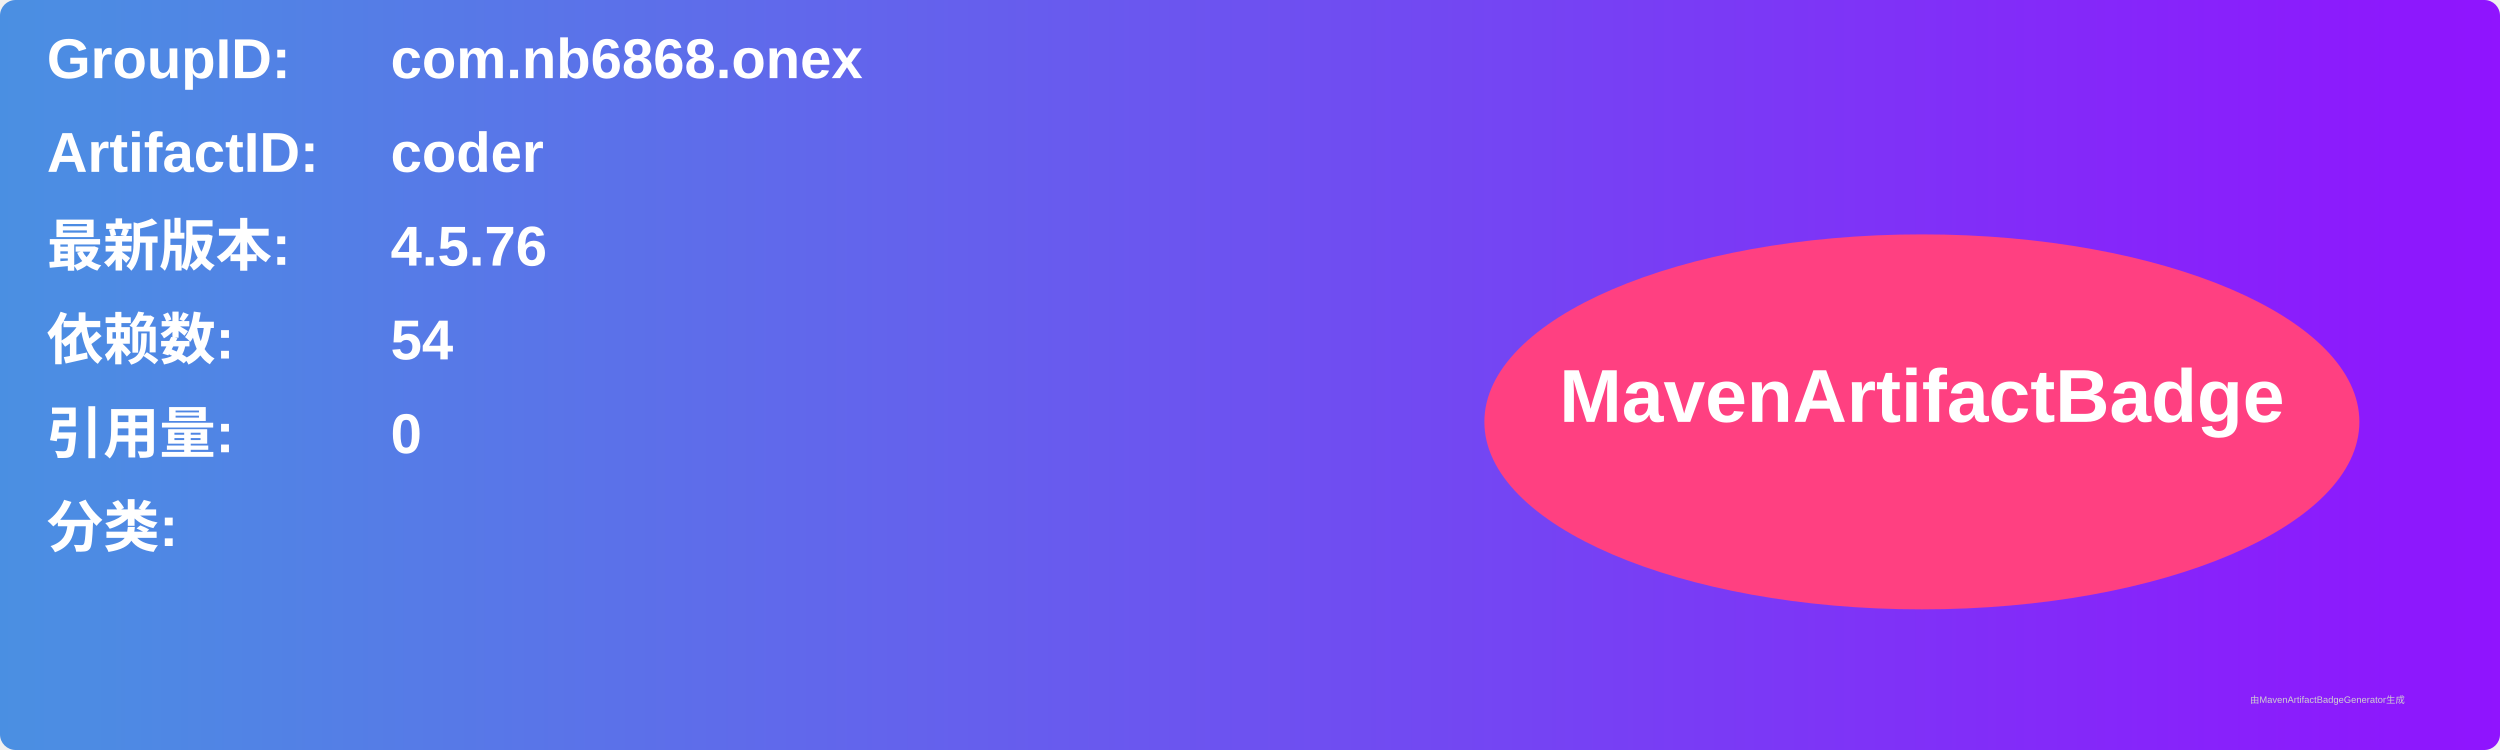
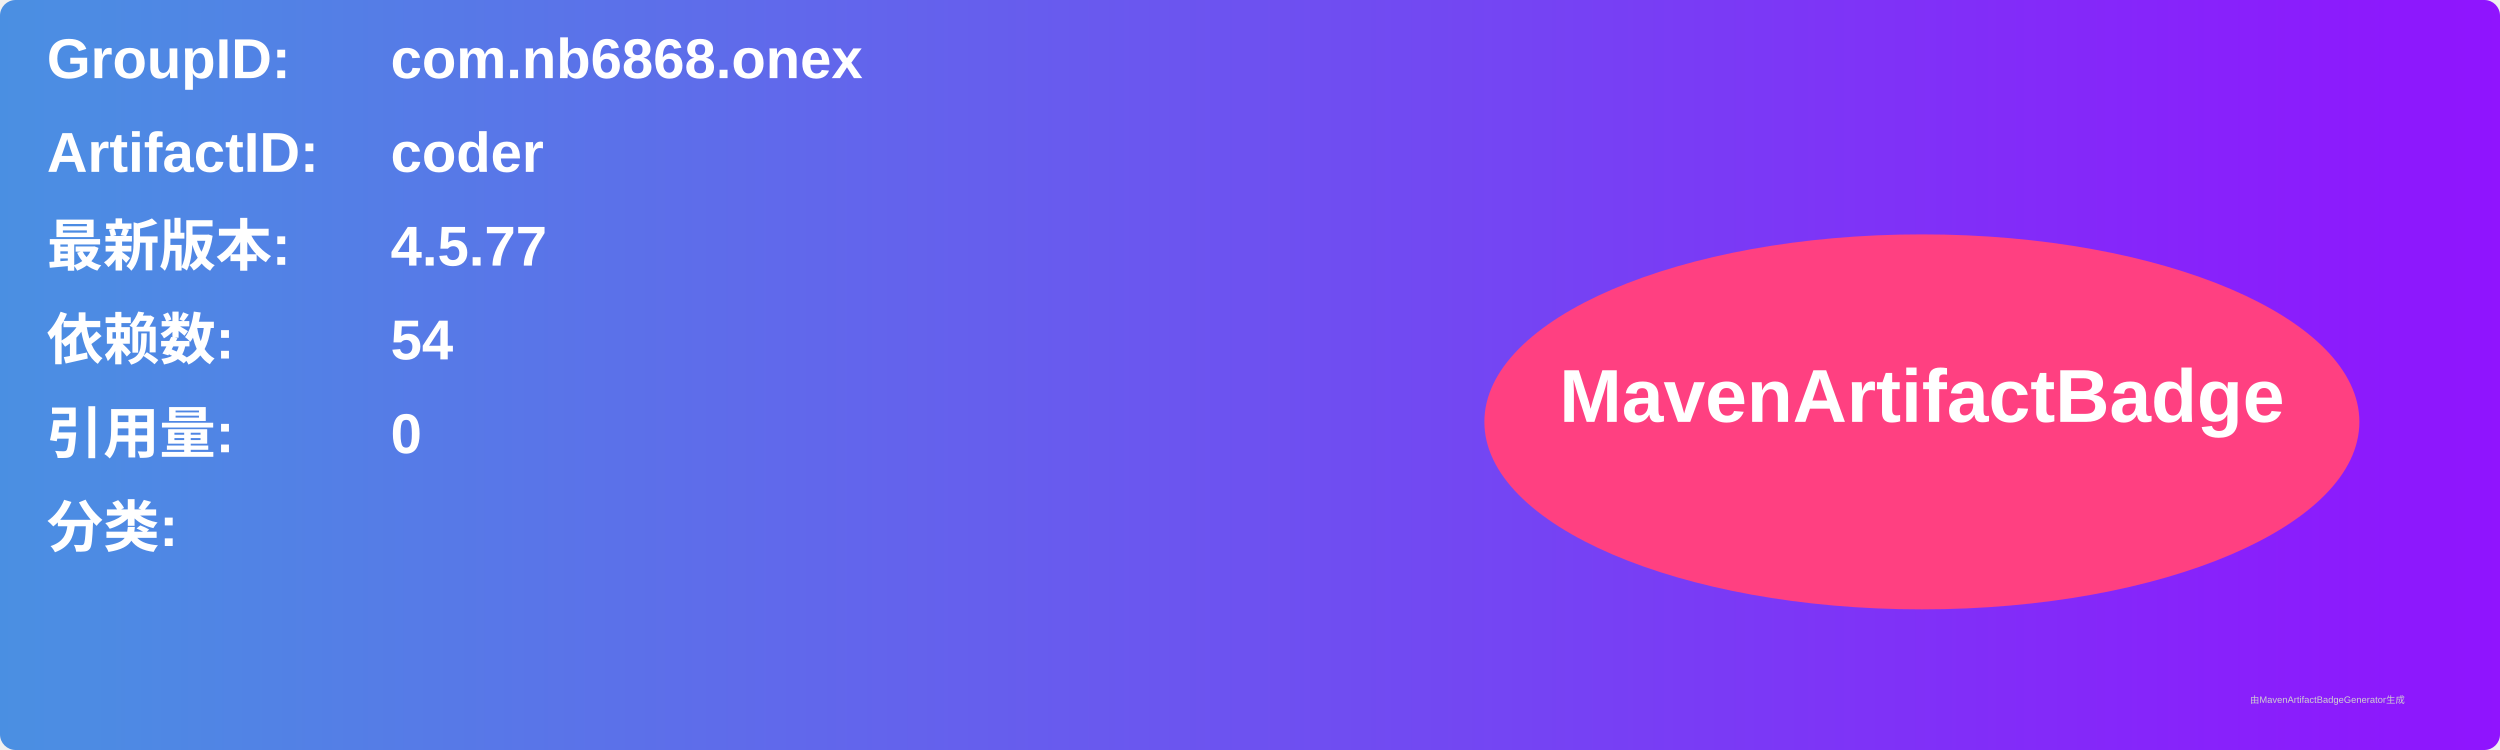
<svg xmlns="http://www.w3.org/2000/svg" width="800" height="240" viewBox="0 0 800 240">
  <linearGradient id="grad" x1="0%" y1="0%" x2="100%" y2="0%">
    <stop offset="0%" stop-color="#4a90e2" />
    <stop offset="100%" stop-color="#9013fe" />
  </linearGradient>
  <rect width="100%" height="100%" rx="5" ry="5" fill="url(#grad)" />
  <g transform="translate(15, 15)">
    <text x="0" y="10" font-family="Arial" font-size="18" fill="white" font-weight="bold" width="260">GroupID:</text>
    <text x="110" y="10" font-family="Arial" font-size="18" fill="white" font-weight="bold" width="460">com.nb6868.onex</text>
    <text x="0" y="40" font-family="Arial" font-size="18" fill="white" font-weight="bold" width="260">ArtifactID:</text>
    <text x="110" y="40" font-family="Arial" font-size="18" fill="white" font-weight="bold" width="460">coder</text>
    <text x="0" y="70" font-family="Arial" font-size="18" fill="white" font-weight="bold">最新版本:</text>
    <text x="110" y="70" font-family="Arial" font-size="18" fill="white" font-weight="bold">
-       <tspan font-weight="bold">4.5.76</tspan>
+       <tspan font-weight="bold">4.5.77</tspan>
    </text>
    <text x="0" y="100" font-family="Arial" font-size="18" fill="white" font-weight="bold">依赖数: </text>
    <text x="110" y="100" font-family="Arial" font-size="18" fill="white">
      <tspan font-weight="bold">54</tspan>
    </text>
    <text x="0" y="130" font-family="Arial" font-size="18" fill="white" font-weight="bold">引用量: </text>
    <text x="110" y="130" font-family="Arial" font-size="18" fill="white">
      <tspan font-weight="bold">0</tspan>
    </text>
    <text x="0" y="160" font-family="Arial" font-size="18" fill="white" font-weight="bold">分类:</text>
    <text x="10" y="190" font-family="Arial" font-size="10" fill="white">
      <tspan font-weight="bold" />
    </text>
    <ellipse cx="600" cy="120" rx="140" ry="60" fill="#ff4081" />
    <text x="600" y="120" text-anchor="middle" font-family="Arial" font-size="24" fill="white" font-weight="bold">MavenArtifactBadge</text>
  </g>
  <text x="720" y="225" font-family="Arial" font-size="3" fill="#d0d0d0">由MavenArtifactBadgeGenerator生成</text>
</svg>
